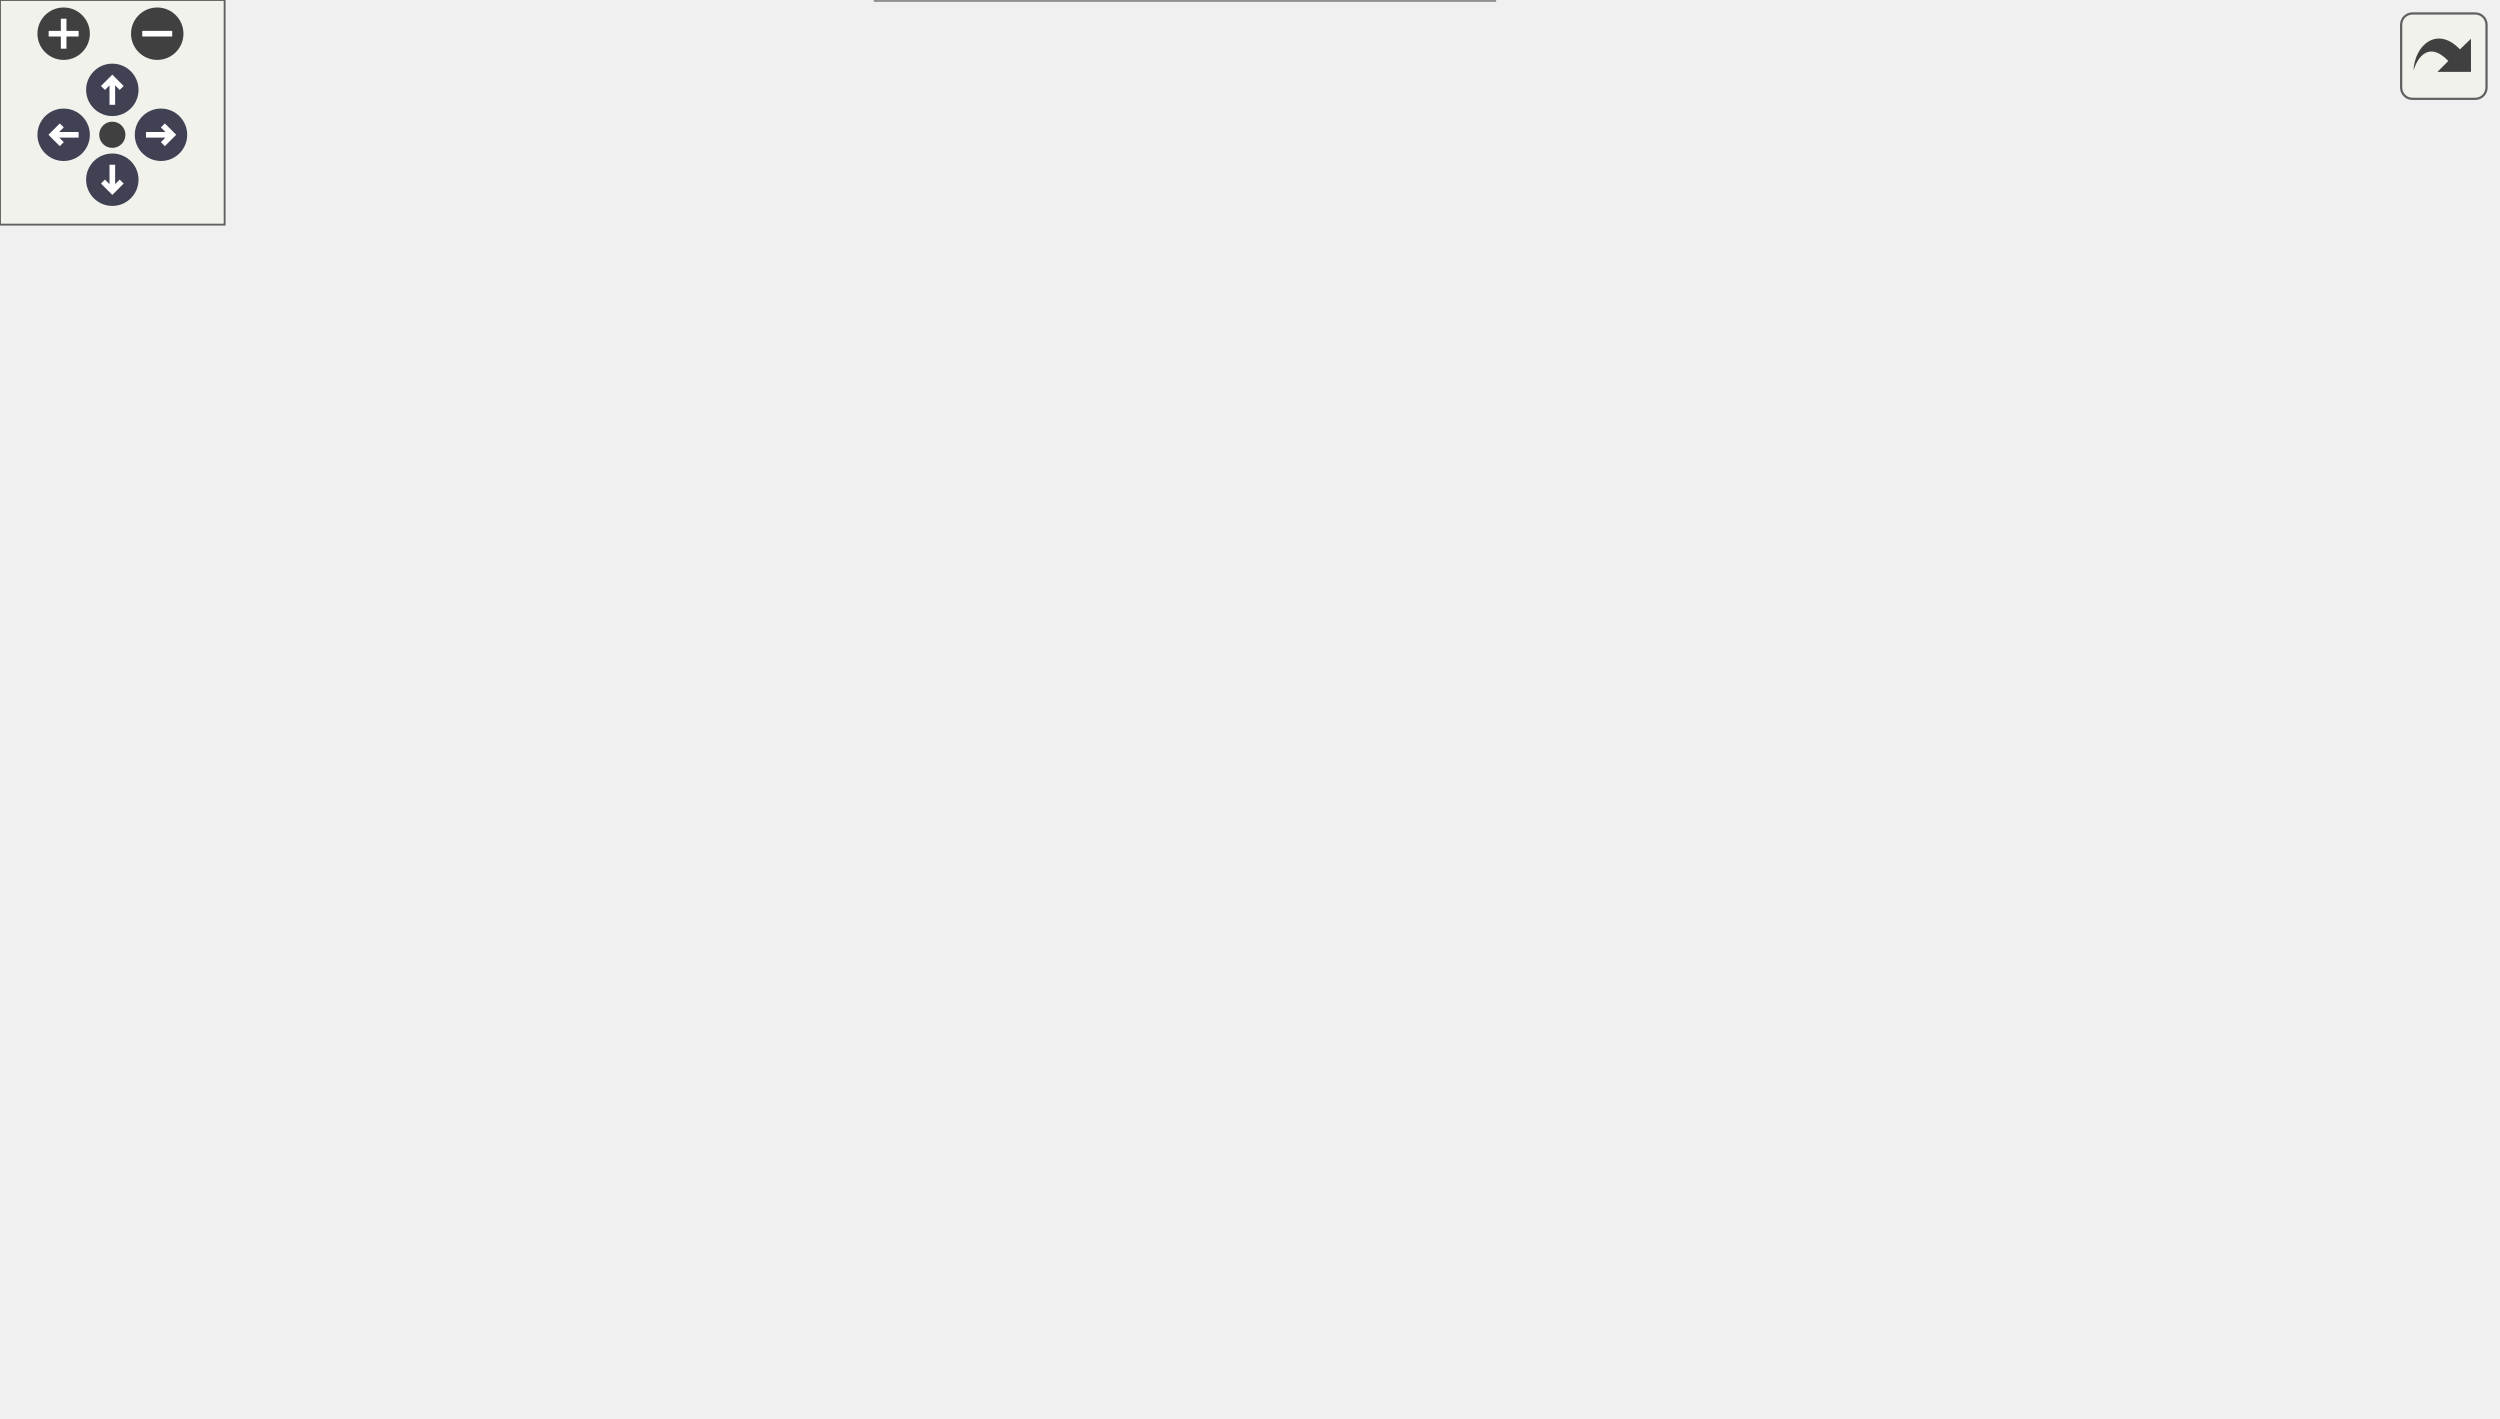
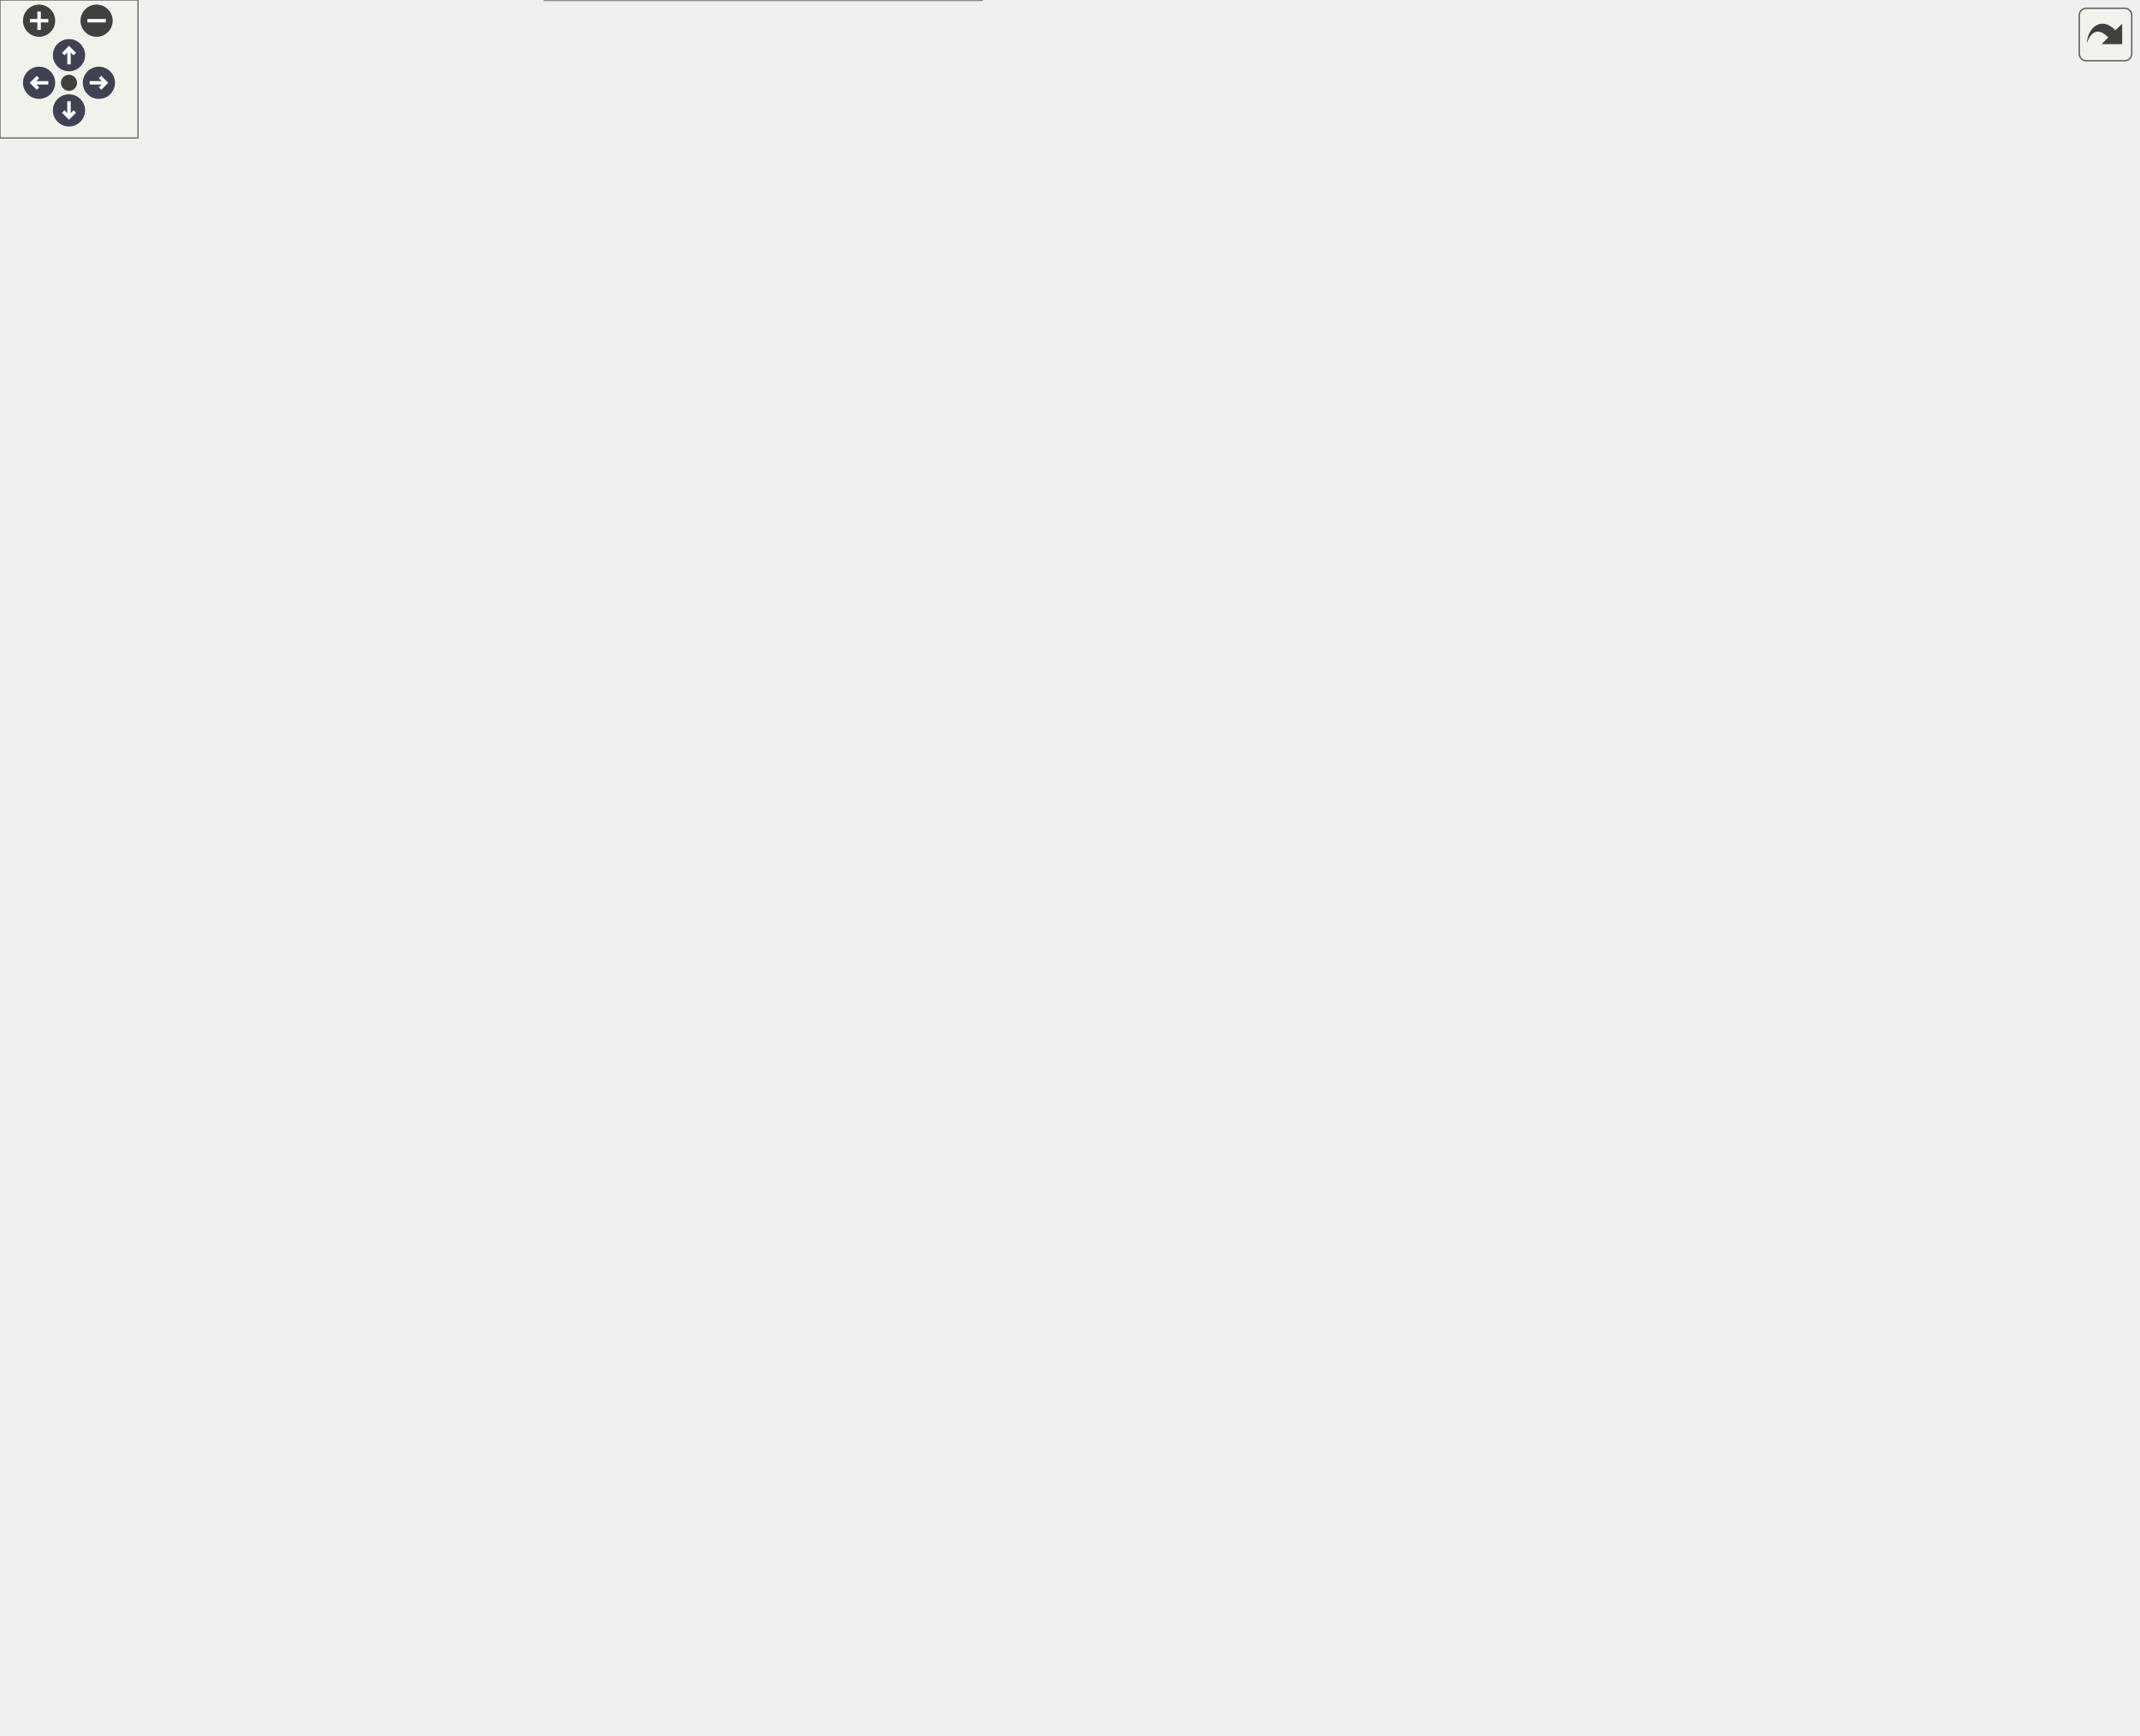
<svg xmlns="http://www.w3.org/2000/svg" xmlns:xlink="http://www.w3.org/1999/xlink" id="main" version="1.1" xml:space="preserve">
  <style type="text/css">
.node, .edge {opacity: 0.7;}
.node.selected, .edge.selected {opacity: 1;}
.edge:hover path { stroke: red; }
.edge:hover polygon { stroke: red; fill: red; }
</style>
  <defs>
    <circle id="rim" cx="0" cy="0" r="7" />
    <circle id="rim2" cx="0" cy="0" r="3.5" />
    <g id="zoomPlus">
      <use xlink:href="#rim" fill="#404040">
        <set attributeName="fill" to="#808080" begin="zoomplus.mouseover" end="zoomplus.mouseout" />
      </use>
      <path d="M-4,0h8M0,-4v8" fill="none" stroke="white" stroke-width="1.5" pointer-events="none" />
    </g>
    <g id="zoomMin">
      <use xlink:href="#rim" fill="#404040">
        <set attributeName="fill" to="#808080" begin="zoomminus.mouseover" end="zoomminus.mouseout" />
      </use>
      <path d="M-4,0h8" fill="none" stroke="white" stroke-width="1.5" pointer-events="none" />
    </g>
    <g id="arrowUp" transform="translate(30 24)">
      <use xlink:href="#rim" />
      <path pointer-events="none" fill="none" stroke="white" stroke-width="1.5" d="M0,-3.0v7 M-2.5,-0.5L0,-3.0L2.5,-0.5" />
    </g>
    <g id="arrowRight" transform="rotate(90) translate(36 -43)">
      <use xlink:href="#rim" />
      <path pointer-events="none" fill="none" stroke="white" stroke-width="1.5" d="M0,-3.0v7 M-2.5,-0.5L0,-3.0L2.5,-0.5" />
    </g>
    <g id="arrowDown" transform="rotate(180) translate(-30 -48)">
      <use xlink:href="#rim" />
      <path pointer-events="none" fill="none" stroke="white" stroke-width="1.5" d="M0,-3.0v7 M-2.5,-0.5L0,-3.0L2.5,-0.5" />
    </g>
    <g id="arrowLeft" transform="rotate(270) translate(-36 17)">
      <use xlink:href="#rim" />
      <path pointer-events="none" fill="none" stroke="white" stroke-width="1.5" d="M0,-3.0v7 M-2.5,-0.5L0,-3.0L2.5,-0.5" />
    </g>
    <g id="resetDef">
      <use xlink:href="#rim2" fill="#404040">
        <set attributeName="fill" to="#808080" begin="reset.mouseover" end="reset.mouseout" />
      </use>
    </g>
  </defs>
  <svg id="graph" class="graph">
    <g id="viewport">
      <g id="Node000001" class="node">
        <g id="a_Node000001">
          <a xlink:title=" ">
-             <polygon fill="#999999" stroke="#666666" points="182.5,-166 0,-166 0,-122 182.5,-122 182.5,-166" />
-             <text text-anchor="start" x="8" y="-152.5" font-family="Helvetica,sans-Serif" font-size="10.00">fr.softsf.sudokufx.viewmodel.</text>
-             <text text-anchor="start" x="8" y="-140.5" font-family="Helvetica,sans-Serif" font-size="10.00">MenuOptionsViewModel.MenuOptions</text>
-             <text text-anchor="middle" x="91.25" y="-128.5" font-family="Helvetica,sans-Serif" font-size="10.00">ViewModel</text>
+             <polygon fill="#999999" stroke="#666666" points="182.5,-390 0,-390 0,-346 182.5,-346 182.5,-390" />
+             <text text-anchor="start" x="8" y="-376.5" font-family="Helvetica,sans-Serif" font-size="10.00">fr.softsf.sudokufx.viewmodel.</text>
+             <text text-anchor="start" x="8" y="-364.5" font-family="Helvetica,sans-Serif" font-size="10.00">MenuOptionsViewModel.MenuOptions</text>
+             <text text-anchor="middle" x="91.25" y="-352.5" font-family="Helvetica,sans-Serif" font-size="10.00">ViewModel</text>
          </a>
        </g>
      </g>
      <g id="Node000002" class="node">
        <g id="a_Node000002">
          <a xlink:href="classfr_1_1softsf_1_1sudokufx_1_1viewmodel_1_1_menu_options_view_model.html#ab375565a060bffec779b340dc14f7c43" target="_top" xlink:title="Creates a localized binding combining a formatted message and a suffix.">
-             <polygon fill="white" stroke="#666666" points="414.5,-318 218.5,-318 218.5,-274 414.5,-274 414.5,-318" />
-             <text text-anchor="start" x="226.5" y="-304.5" font-family="Helvetica,sans-Serif" font-size="10.00">fr.softsf.sudokufx.viewmodel.</text>
-             <text text-anchor="start" x="226.5" y="-292.5" font-family="Helvetica,sans-Serif" font-size="10.00">MenuOptionsViewModel.createFormatted</text>
-             <text text-anchor="middle" x="316.5" y="-280.5" font-family="Helvetica,sans-Serif" font-size="10.00">AndConcatenatedBinding</text>
+             <polygon fill="white" stroke="#666666" points="677.25,-468 481.25,-468 481.25,-424 677.25,-424 677.25,-468" />
+             <text text-anchor="start" x="489.25" y="-454.5" font-family="Helvetica,sans-Serif" font-size="10.00">fr.softsf.sudokufx.viewmodel.</text>
+             <text text-anchor="start" x="489.25" y="-442.5" font-family="Helvetica,sans-Serif" font-size="10.00">MenuOptionsViewModel.createFormatted</text>
+             <text text-anchor="middle" x="579.25" y="-430.5" font-family="Helvetica,sans-Serif" font-size="10.00">AndConcatenatedBinding</text>
          </a>
        </g>
      </g>
      <g id="edge1_Node000001_Node000002" class="edge">
        <g id="a_edge1_Node000001_Node000002">
          <a xlink:title=" ">
-             <path fill="none" stroke="#63b8ff" d="M110.01,-166.38C132.54,-193.38 173.89,-238.45 218.5,-265 220.55,-266.22 222.65,-267.39 224.79,-268.53" />
-             <polygon fill="#63b8ff" stroke="#63b8ff" points="223.2,-271.65 233.72,-272.88 226.26,-265.35 223.2,-271.65" />
+             <path fill="none" stroke="#63b8ff" d="M130.06,-390.37C154.43,-403.58 187.28,-419.2 218.5,-427 301.01,-447.63 397.36,-451.7 469.57,-450.99" />
+             <polygon fill="#63b8ff" stroke="#63b8ff" points="469.48,-454.49 479.44,-450.85 469.39,-447.49 469.48,-454.49" />
          </a>
        </g>
      </g>
      <g id="Node000004" class="node">
        <g id="a_Node000004">
          <a xlink:href="classfr_1_1softsf_1_1sudokufx_1_1viewmodel_1_1_menu_options_view_model.html#a218b89fb8384b0edf79c7c1d70f9b292" target="_top" xlink:title="Creates a formatted localized binding with one dynamic argument.">
-             <polygon fill="white" stroke="#666666" points="414.5,-256 218.5,-256 218.5,-212 414.5,-212 414.5,-256" />
-             <text text-anchor="start" x="226.5" y="-242.5" font-family="Helvetica,sans-Serif" font-size="10.00">fr.softsf.sudokufx.viewmodel.</text>
-             <text text-anchor="start" x="226.5" y="-230.5" font-family="Helvetica,sans-Serif" font-size="10.00">MenuOptionsViewModel.createFormatted</text>
-             <text text-anchor="middle" x="316.5" y="-218.5" font-family="Helvetica,sans-Serif" font-size="10.00">Binding</text>
+             <polygon fill="white" stroke="#666666" points="677.25,-604 481.25,-604 481.25,-560 677.25,-560 677.25,-604" />
+             <text text-anchor="start" x="489.25" y="-590.5" font-family="Helvetica,sans-Serif" font-size="10.00">fr.softsf.sudokufx.viewmodel.</text>
+             <text text-anchor="start" x="489.25" y="-578.5" font-family="Helvetica,sans-Serif" font-size="10.00">MenuOptionsViewModel.createFormatted</text>
+             <text text-anchor="middle" x="579.25" y="-566.5" font-family="Helvetica,sans-Serif" font-size="10.00">Binding</text>
          </a>
        </g>
      </g>
      <g id="edge3_Node000001_Node000004" class="edge">
        <g id="a_edge3_Node000001_Node000004">
          <a xlink:title=" ">
-             <path fill="none" stroke="#63b8ff" d="M136.63,-166.44C160.56,-178.1 190.79,-192.15 218.5,-203 222.6,-204.6 226.81,-206.19 231.09,-207.74" />
-             <polygon fill="#63b8ff" stroke="#63b8ff" points="229.77,-210.99 240.37,-211.03 232.11,-204.39 229.77,-210.99" />
+             <path fill="none" stroke="#63b8ff" d="M95.79,-390.31C105.19,-441.02 135.93,-564.48 218.5,-615 310.6,-671.36 441.51,-636.99 517.39,-608.44" />
+             <polygon fill="#63b8ff" stroke="#63b8ff" points="518.24,-611.86 526.31,-605 515.72,-605.33 518.24,-611.86" />
          </a>
        </g>
      </g>
      <g id="Node000005" class="node">
        <g id="a_Node000005">
          <a xlink:href="classfr_1_1softsf_1_1sudokufx_1_1viewmodel_1_1_menu_options_view_model.html#acc42c19bd4c6eafc97a5826eb787c906" target="_top" xlink:title="Creates a StringBinding that returns the localized string for the given key, updating automatically w...">
-             <polygon fill="white" stroke="#666666" points="405.12,-194 227.88,-194 227.88,-150 405.12,-150 405.12,-194" />
-             <text text-anchor="start" x="235.88" y="-180.5" font-family="Helvetica,sans-Serif" font-size="10.00">fr.softsf.sudokufx.viewmodel.</text>
-             <text text-anchor="start" x="235.88" y="-168.5" font-family="Helvetica,sans-Serif" font-size="10.00">MenuOptionsViewModel.createString</text>
-             <text text-anchor="middle" x="316.5" y="-156.5" font-family="Helvetica,sans-Serif" font-size="10.00">Binding</text>
+             <polygon fill="white" stroke="#666666" points="420.5,-194 243.25,-194 243.25,-150 420.5,-150 420.5,-194" />
+             <text text-anchor="start" x="251.25" y="-180.5" font-family="Helvetica,sans-Serif" font-size="10.00">fr.softsf.sudokufx.viewmodel.</text>
+             <text text-anchor="start" x="251.25" y="-168.5" font-family="Helvetica,sans-Serif" font-size="10.00">MenuOptionsViewModel.createString</text>
+             <text text-anchor="middle" x="331.88" y="-156.5" font-family="Helvetica,sans-Serif" font-size="10.00">Binding</text>
          </a>
        </g>
      </g>
      <g id="edge5_Node000001_Node000005" class="edge">
        <g id="a_edge5_Node000001_Node000005">
          <a xlink:title=" ">
-             <path fill="none" stroke="#63b8ff" d="M182.73,-155.35C193.79,-156.74 205.14,-158.16 216.32,-159.56" />
-             <polygon fill="#63b8ff" stroke="#63b8ff" points="215.56,-162.99 225.92,-160.76 216.43,-156.05 215.56,-162.99" />
+             <path fill="none" stroke="#63b8ff" d="M103.23,-345.58C121.88,-309.87 163.18,-240.31 218.5,-203 222.93,-200.01 227.65,-197.31 232.54,-194.86" />
+             <polygon fill="#63b8ff" stroke="#63b8ff" points="233.76,-198.15 241.42,-190.83 230.86,-191.78 233.76,-198.15" />
          </a>
        </g>
      </g>
      <g id="Node000006" class="node">
        <g id="a_Node000006">
-           <a xlink:href="classfr_1_1softsf_1_1sudokufx_1_1viewmodel_1_1_menu_options_view_model.html#a89500f671995a3ab11b253bf65cafdfb" target="_top" xlink:title="Returns the localized text corresponding to the grid opacity state.">
-             <polygon fill="white" stroke="#666666" points="413,-132 220,-132 220,-100 413,-100 413,-132" />
-             <text text-anchor="start" x="228" y="-118.5" font-family="Helvetica,sans-Serif" font-size="10.00">fr.softsf.sudokufx.viewmodel.</text>
-             <text text-anchor="middle" x="316.5" y="-106.5" font-family="Helvetica,sans-Serif" font-size="10.00">MenuOptionsViewModel.gridOpacityText</text>
+           <a xlink:href="classfr_1_1softsf_1_1sudokufx_1_1viewmodel_1_1_menu_options_view_model.html#a8920334361b12271411cb8f6b2e32a8a" target="_top" xlink:title="Creates the accessibility label for the mute button, based on the current mute state.">
+             <polygon fill="white" stroke="#666666" points="444.88,-556 218.88,-556 218.88,-524 444.88,-524 444.88,-556" />
+             <text text-anchor="start" x="226.88" y="-542.5" font-family="Helvetica,sans-Serif" font-size="10.00">fr.softsf.sudokufx.viewmodel.</text>
+             <text text-anchor="middle" x="331.88" y="-530.5" font-family="Helvetica,sans-Serif" font-size="10.00">MenuOptionsViewModel.initMuteAccessibleText</text>
          </a>
        </g>
      </g>
      <g id="edge6_Node000001_Node000006" class="edge">
        <g id="a_edge6_Node000001_Node000006">
          <a xlink:title=" ">
-             <path fill="none" stroke="#63b8ff" d="M182.73,-132.65C191.22,-131.59 199.88,-130.5 208.5,-129.42" />
-             <polygon fill="#63b8ff" stroke="#63b8ff" points="208.8,-132.91 218.29,-128.19 207.93,-125.96 208.8,-132.91" />
+             <path fill="none" stroke="#63b8ff" d="M104.96,-390.4C124.79,-423.17 166.28,-483.69 218.5,-515 220.69,-516.32 222.95,-517.56 225.25,-518.74" />
+             <polygon fill="#63b8ff" stroke="#63b8ff" points="223.72,-521.89 234.27,-522.88 226.64,-515.53 223.72,-521.89" />
+           </a>
+         </g>
+       </g>
+       <g id="Node000008" class="node">
+         <g id="a_Node000008">
+           <a xlink:href="classfr_1_1softsf_1_1sudokufx_1_1viewmodel_1_1_menu_options_view_model.html#affb61921e2b3545de6b96d4fbb216fff" target="_top" xlink:title="Creates the icon name for the mute button, depending on whether mute is active or not.">
+             <polygon fill="white" stroke="#666666" points="420.88,-132 242.88,-132 242.88,-100 420.88,-100 420.88,-132" />
+             <text text-anchor="start" x="250.88" y="-118.5" font-family="Helvetica,sans-Serif" font-size="10.00">fr.softsf.sudokufx.viewmodel.</text>
+             <text text-anchor="middle" x="331.88" y="-106.5" font-family="Helvetica,sans-Serif" font-size="10.00">MenuOptionsViewModel.initMuteIcon</text>
+           </a>
+         </g>
+       </g>
+       <g id="edge9_Node000001_Node000008" class="edge">
+         <g id="a_edge9_Node000001_Node000008">
+           <a xlink:title=" ">
+             <path fill="none" stroke="#63b8ff" d="M98.03,-345.5C111.1,-299.38 147.48,-193.99 218.5,-141 222.78,-137.81 227.39,-135.01 232.22,-132.55" />
+             <polygon fill="#63b8ff" stroke="#63b8ff" points="233.31,-135.9 241.01,-128.61 230.45,-129.51 233.31,-135.9" />
+           </a>
+         </g>
+       </g>
+       <g id="Node000009" class="node">
+         <g id="a_Node000009">
+           <a xlink:href="classfr_1_1softsf_1_1sudokufx_1_1viewmodel_1_1_menu_options_view_model.html#af241419d9819c8b2012c3a0d3638ac2f" target="_top" xlink:title="Creates the visible label for the mute button, reflecting the current mute state.">
+             <polygon fill="white" stroke="#666666" points="420.88,-82 242.88,-82 242.88,-50 420.88,-50 420.88,-82" />
+             <text text-anchor="start" x="250.88" y="-68.5" font-family="Helvetica,sans-Serif" font-size="10.00">fr.softsf.sudokufx.viewmodel.</text>
+             <text text-anchor="middle" x="331.88" y="-56.5" font-family="Helvetica,sans-Serif" font-size="10.00">MenuOptionsViewModel.initMuteText</text>
+           </a>
+         </g>
+       </g>
+       <g id="edge10_Node000001_Node000009" class="edge">
+         <g id="a_edge10_Node000001_Node000009">
+           <a xlink:title=" ">
+             <path fill="none" stroke="#63b8ff" d="M95.59,-345.59C104.75,-292.48 135.35,-158.38 218.5,-91 222.74,-87.56 227.36,-84.58 232.22,-81.98" />
+             <polygon fill="#63b8ff" stroke="#63b8ff" points="233.55,-85.22 241.13,-77.82 230.59,-78.88 233.55,-85.22" />
+           </a>
+         </g>
+       </g>
+       <g id="Node000011" class="node">
+         <g id="a_Node000011">
+           <a xlink:href="classfr_1_1softsf_1_1sudokufx_1_1viewmodel_1_1_menu_options_view_model.html#ab5fddee7152e0b956c92a65fe426051c" target="_top" xlink:title="Creates the tooltip for the mute button, combining dynamic mute info and submenu role.">
+             <polygon fill="white" stroke="#666666" points="425.75,-506 238,-506 238,-474 425.75,-474 425.75,-506" />
+             <text text-anchor="start" x="246" y="-492.5" font-family="Helvetica,sans-Serif" font-size="10.00">fr.softsf.sudokufx.viewmodel.</text>
+             <text text-anchor="middle" x="331.88" y="-480.5" font-family="Helvetica,sans-Serif" font-size="10.00">MenuOptionsViewModel.initMuteTooltip</text>
+           </a>
+         </g>
+       </g>
+       <g id="edge12_Node000001_Node000011" class="edge">
+         <g id="a_edge12_Node000001_Node000011">
+           <a xlink:title=" ">
+             <path fill="none" stroke="#63b8ff" d="M117.05,-390.41C141.29,-411.21 180.07,-441.66 218.5,-460 226.32,-463.73 234.67,-467.05 243.16,-470" />
+             <polygon fill="#63b8ff" stroke="#63b8ff" points="241.92,-473.28 252.51,-473.06 244.1,-466.63 241.92,-473.28" />
+           </a>
+         </g>
+       </g>
+       <g id="Node000012" class="node">
+         <g id="a_Node000012">
+           <a xlink:href="classfr_1_1softsf_1_1sudokufx_1_1viewmodel_1_1_menu_options_view_model.html#ac0e36364f613ccaed2292028fcdbbd60" target="_top" xlink:title="Creates the accessibility label for the opacity button, based on the inverse of the current grid opac...">
+             <polygon fill="white" stroke="#666666" points="417.5,-418 246.25,-418 246.25,-374 417.5,-374 417.5,-418" />
+             <text text-anchor="start" x="254.25" y="-404.5" font-family="Helvetica,sans-Serif" font-size="10.00">fr.softsf.sudokufx.viewmodel.</text>
+             <text text-anchor="start" x="254.25" y="-392.5" font-family="Helvetica,sans-Serif" font-size="10.00">MenuOptionsViewModel.initOpacity</text>
+             <text text-anchor="middle" x="331.88" y="-380.5" font-family="Helvetica,sans-Serif" font-size="10.00">AccessibleText</text>
+           </a>
+         </g>
+       </g>
+       <g id="edge15_Node000001_Node000012" class="edge">
+         <g id="a_edge15_Node000001_Node000012">
+           <a xlink:title=" ">
+             <path fill="none" stroke="#63b8ff" d="M182.8,-378.63C199.78,-380.62 217.59,-382.71 234.73,-384.72" />
+             <polygon fill="#63b8ff" stroke="#63b8ff" points="234.05,-388.16 244.39,-385.85 234.86,-381.21 234.05,-388.16" />
+           </a>
+         </g>
+       </g>
+       <g id="Node000014" class="node">
+         <g id="a_Node000014">
+           <a xlink:href="classfr_1_1softsf_1_1sudokufx_1_1viewmodel_1_1_menu_options_view_model.html#a03b4d5761d94e8005122e095d1e586c5" target="_top" xlink:title="Creates the icon name for the opacity button, depending on whether opacity is enabled or not.">
+             <polygon fill="white" stroke="#666666" points="426.88,-32 236.88,-32 236.88,0 426.88,0 426.88,-32" />
+             <text text-anchor="start" x="244.88" y="-18.5" font-family="Helvetica,sans-Serif" font-size="10.00">fr.softsf.sudokufx.viewmodel.</text>
+             <text text-anchor="middle" x="331.88" y="-6.5" font-family="Helvetica,sans-Serif" font-size="10.00">MenuOptionsViewModel.initOpacityIcon</text>
+           </a>
+         </g>
+       </g>
+       <g id="edge18_Node000001_Node000014" class="edge">
+         <g id="a_edge18_Node000001_Node000014">
+           <a xlink:title=" ">
+             <path fill="none" stroke="#63b8ff" d="M93.86,-345.68C99.4,-286.26 123.02,-123.17 218.5,-41 221.14,-38.73 223.94,-36.65 226.88,-34.75" />
+             <polygon fill="#63b8ff" stroke="#63b8ff" points="228.31,-37.95 235.31,-30 224.87,-31.85 228.31,-37.95" />
+           </a>
+         </g>
+       </g>
+       <g id="Node000015" class="node">
+         <g id="a_Node000015">
+           <a xlink:href="classfr_1_1softsf_1_1sudokufx_1_1viewmodel_1_1_menu_options_view_model.html#aa1571dd95cf44f265efbd2bd5e07a95f" target="_top" xlink:title="Creates the visible label for the opacity button, reflecting the current grid opacity value.">
+             <polygon fill="white" stroke="#666666" points="426.88,-244 236.88,-244 236.88,-212 426.88,-212 426.88,-244" />
+             <text text-anchor="start" x="244.88" y="-230.5" font-family="Helvetica,sans-Serif" font-size="10.00">fr.softsf.sudokufx.viewmodel.</text>
+             <text text-anchor="middle" x="331.88" y="-218.5" font-family="Helvetica,sans-Serif" font-size="10.00">MenuOptionsViewModel.initOpacityText</text>
+           </a>
+         </g>
+       </g>
+       <g id="edge19_Node000001_Node000015" class="edge">
+         <g id="a_edge19_Node000001_Node000015">
+           <a xlink:title=" ">
+             <path fill="none" stroke="#63b8ff" d="M110.28,-345.65C132.77,-319.32 173.77,-276.22 218.5,-253 221.55,-251.42 224.7,-249.93 227.92,-248.54" />
+             <polygon fill="#63b8ff" stroke="#63b8ff" points="228.97,-251.89 236.99,-244.97 226.4,-245.38 228.97,-251.89" />
+           </a>
+         </g>
+       </g>
+       <g id="Node000016" class="node">
+         <g id="a_Node000016">
+           <a xlink:href="classfr_1_1softsf_1_1sudokufx_1_1viewmodel_1_1_menu_options_view_model.html#aeb626611d7bd2c093f2043b67f4476b4" target="_top" xlink:title="Creates the tooltip for the opacity button, combining dynamic label and submenu role.">
+             <polygon fill="white" stroke="#666666" points="417.5,-306 246.25,-306 246.25,-262 417.5,-262 417.5,-306" />
+             <text text-anchor="start" x="254.25" y="-292.5" font-family="Helvetica,sans-Serif" font-size="10.00">fr.softsf.sudokufx.viewmodel.</text>
+             <text text-anchor="start" x="254.25" y="-280.5" font-family="Helvetica,sans-Serif" font-size="10.00">MenuOptionsViewModel.initOpacity</text>
+             <text text-anchor="middle" x="331.88" y="-268.5" font-family="Helvetica,sans-Serif" font-size="10.00">Tooltip</text>
+           </a>
+         </g>
+       </g>
+       <g id="edge21_Node000001_Node000016" class="edge">
+         <g id="a_edge21_Node000001_Node000016">
+           <a xlink:title=" ">
+             <path fill="none" stroke="#63b8ff" d="M141.45,-345.62C164.57,-335.55 192.67,-323.94 218.5,-315 223.86,-313.14 229.39,-311.32 235,-309.55" />
+             <polygon fill="#63b8ff" stroke="#63b8ff" points="235.87,-312.95 244.39,-306.65 233.81,-306.26 235.87,-312.95" />
+           </a>
+         </g>
+       </g>
+       <g id="Node000017" class="node">
+         <g id="a_Node000017">
+           <a xlink:href="classfr_1_1softsf_1_1sudokufx_1_1viewmodel_1_1_menu_options_view_model.html#a6d84c23dacad6dd546e8574da7d69b46" target="_top" xlink:title="Creates the accessibility label for the song button, depending on whether the song field is empty.">
+             <polygon fill="white" stroke="#666666" points="445.25,-606 218.5,-606 218.5,-574 445.25,-574 445.25,-606" />
+             <text text-anchor="start" x="226.5" y="-592.5" font-family="Helvetica,sans-Serif" font-size="10.00">fr.softsf.sudokufx.viewmodel.</text>
+             <text text-anchor="middle" x="331.88" y="-580.5" font-family="Helvetica,sans-Serif" font-size="10.00">MenuOptionsViewModel.initSongAccessibleText</text>
+           </a>
+         </g>
+       </g>
+       <g id="edge24_Node000001_Node000017" class="edge">
+         <g id="a_edge24_Node000001_Node000017">
+           <a xlink:title=" ">
+             <path fill="none" stroke="#63b8ff" d="M99.99,-390.41C115.52,-431.85 154.57,-520.33 218.5,-565 220.11,-566.12 221.75,-567.19 223.43,-568.22" />
+             <polygon fill="#63b8ff" stroke="#63b8ff" points="221.63,-571.22 232.1,-572.87 224.95,-565.06 221.63,-571.22" />
+           </a>
+         </g>
+       </g>
+       <g id="Node000018" class="node">
+         <g id="a_Node000018">
+           <a xlink:href="classfr_1_1softsf_1_1sudokufx_1_1viewmodel_1_1_menu_options_view_model.html#a7c45bfa11fa017fafba683a9c63c60b2" target="_top" xlink:title="Creates the visible label for the song button, adapting to whether a song is present or not.">
+             <polygon fill="white" stroke="#666666" points="421.25,-694 242.5,-694 242.5,-662 421.25,-662 421.25,-694" />
+             <text text-anchor="start" x="250.5" y="-680.5" font-family="Helvetica,sans-Serif" font-size="10.00">fr.softsf.sudokufx.viewmodel.</text>
+             <text text-anchor="middle" x="331.88" y="-668.5" font-family="Helvetica,sans-Serif" font-size="10.00">MenuOptionsViewModel.initSongText</text>
+           </a>
+         </g>
+       </g>
+       <g id="edge26_Node000001_Node000018" class="edge">
+         <g id="a_edge26_Node000001_Node000018">
+           <a xlink:title=" ">
+             <path fill="none" stroke="#63b8ff" d="M95.7,-390.42C105.1,-443.59 136.19,-578.1 218.5,-648 222.66,-651.53 227.19,-654.65 231.97,-657.41" />
+             <polygon fill="#63b8ff" stroke="#63b8ff" points="230.25,-660.46 240.74,-661.88 233.43,-654.22 230.25,-660.46" />
+           </a>
+         </g>
+       </g>
+       <g id="Node000019" class="node">
+         <g id="a_Node000019">
+           <a xlink:href="classfr_1_1softsf_1_1sudokufx_1_1viewmodel_1_1_menu_options_view_model.html#a7ef223f7e057ce1c5d33dd4aebe3f337" target="_top" xlink:title="Creates the tooltip for the song button, combining dynamic song info and submenu role.">
+             <polygon fill="white" stroke="#666666" points="426.12,-356 237.62,-356 237.62,-324 426.12,-324 426.12,-356" />
+             <text text-anchor="start" x="245.62" y="-342.5" font-family="Helvetica,sans-Serif" font-size="10.00">fr.softsf.sudokufx.viewmodel.</text>
+             <text text-anchor="middle" x="331.88" y="-330.5" font-family="Helvetica,sans-Serif" font-size="10.00">MenuOptionsViewModel.initSongTooltip</text>
+           </a>
+         </g>
+       </g>
+       <g id="edge28_Node000001_Node000019" class="edge">
+         <g id="a_edge28_Node000001_Node000019">
+           <a xlink:title=" ">
+             <path fill="none" stroke="#63b8ff" d="M182.8,-357.37C196.85,-355.73 211.46,-354.01 225.79,-352.33" />
+             <polygon fill="#63b8ff" stroke="#63b8ff" points="226.18,-355.81 235.71,-351.17 225.37,-348.86 226.18,-355.81" />
+           </a>
+         </g>
+       </g>
+       <g id="Node000003" class="node">
+         <g id="a_Node000003">
+           <a xlink:href="classfr_1_1softsf_1_1sudokufx_1_1viewmodel_1_1_menu_options_view_model.html#a359e959bd335e531fe59f4eb942c0813" target="_top" xlink:title="Utility: always observe the locale in addition to custom dependencies.">
+             <polygon fill="white" stroke="#666666" points="929.5,-530 713.25,-530 713.25,-498 929.5,-498 929.5,-530" />
+             <text text-anchor="start" x="721.25" y="-516.5" font-family="Helvetica,sans-Serif" font-size="10.00">fr.softsf.sudokufx.viewmodel.</text>
+             <text text-anchor="middle" x="821.38" y="-504.5" font-family="Helvetica,sans-Serif" font-size="10.00">MenuOptionsViewModel.concatDependencies</text>
+           </a>
+         </g>
+       </g>
+       <g id="edge2_Node000002_Node000003" class="edge">
+         <g id="a_edge2_Node000002_Node000003">
+           <a xlink:title=" ">
+             <path fill="none" stroke="#63b8ff" d="M659.54,-468.45C689.34,-476.89 722.94,-486.41 751.7,-494.55" />
+             <polygon fill="#63b8ff" stroke="#63b8ff" points="750.43,-497.83 761,-497.19 752.34,-491.09 750.43,-497.83" />
+           </a>
+         </g>
+       </g>
+       <g id="edge4_Node000004_Node000003" class="edge">
+         <g id="a_edge4_Node000004_Node000003">
+           <a xlink:title=" ">
+             <path fill="none" stroke="#63b8ff" d="M659.54,-559.55C689.34,-551.11 722.94,-541.59 751.7,-533.45" />
+             <polygon fill="#63b8ff" stroke="#63b8ff" points="752.34,-536.91 761,-530.81 750.43,-530.17 752.34,-536.91" />
+           </a>
+         </g>
+       </g>
+       <g id="edge7_Node000006_Node000004" class="edge">
+         <g id="a_edge7_Node000006_Node000004">
+           <a xlink:title=" ">
+             <path fill="none" stroke="#63b8ff" d="M429.15,-556.48C442.47,-558.76 456.23,-561.11 469.75,-563.43" />
+             <polygon fill="#63b8ff" stroke="#63b8ff" points="469.11,-566.87 479.55,-565.11 470.29,-559.97 469.11,-566.87" />
          </a>
        </g>
      </g>
      <g id="Node000007" class="node">
        <g id="a_Node000007">
          <a xlink:href="classfr_1_1softsf_1_1sudokufx_1_1viewmodel_1_1_menu_options_view_model.html#ab492d58498724756aa0082dafe071aa4" target="_top" xlink:title="Returns the localized information about the current mute state.">
-             <polygon fill="white" stroke="#666666" points="398,-82 235,-82 235,-50 398,-50 398,-82" />
-             <text text-anchor="start" x="243" y="-68.5" font-family="Helvetica,sans-Serif" font-size="10.00">fr.softsf.sudokufx.viewmodel.</text>
-             <text text-anchor="middle" x="316.5" y="-56.5" font-family="Helvetica,sans-Serif" font-size="10.00">MenuOptionsViewModel.muteInfo</text>
-           </a>
-         </g>
-       </g>
-       <g id="edge7_Node000001_Node000007" class="edge">
-         <g id="a_edge7_Node000001_Node000007">
-           <a xlink:title=" ">
-             <path fill="none" stroke="#63b8ff" d="M141.08,-121.55C164.24,-111.41 192.48,-99.76 218.5,-91 224.11,-89.11 229.95,-87.28 235.85,-85.53" />
-             <polygon fill="#63b8ff" stroke="#63b8ff" points="236.41,-89.01 245.06,-82.88 234.48,-82.28 236.41,-89.01" />
-           </a>
-         </g>
-       </g>
-       <g id="Node000008" class="node">
-         <g id="a_Node000008">
+             <polygon fill="white" stroke="#666666" points="660.75,-534 497.75,-534 497.75,-502 660.75,-502 660.75,-534" />
+             <text text-anchor="start" x="505.75" y="-520.5" font-family="Helvetica,sans-Serif" font-size="10.00">fr.softsf.sudokufx.viewmodel.</text>
+             <text text-anchor="middle" x="579.25" y="-508.5" font-family="Helvetica,sans-Serif" font-size="10.00">MenuOptionsViewModel.muteInfo</text>
+           </a>
+         </g>
+       </g>
+       <g id="edge8_Node000006_Node000007" class="edge">
+         <g id="a_edge8_Node000006_Node000007">
+           <a xlink:title=" ">
+             <path fill="none" stroke="#63b8ff" d="M445.15,-529.93C458.95,-528.7 472.93,-527.44 486.38,-526.24" />
+             <polygon fill="#63b8ff" stroke="#63b8ff" points="486.39,-529.75 496.03,-525.37 485.76,-522.78 486.39,-529.75" />
+           </a>
+         </g>
+       </g>
+       <g id="Node000010" class="node">
+         <g id="a_Node000010">
          <a xlink:href="classfr_1_1softsf_1_1sudokufx_1_1viewmodel_1_1_menu_options_view_model.html#a6e733cf8be577984de3b8b21b9a3c696" target="_top" xlink:title="Returns the localized text corresponding to the mute state.">
-             <polygon fill="white" stroke="#666666" points="399.12,-32 233.88,-32 233.88,0 399.12,0 399.12,-32" />
-             <text text-anchor="start" x="241.88" y="-18.5" font-family="Helvetica,sans-Serif" font-size="10.00">fr.softsf.sudokufx.viewmodel.</text>
-             <text text-anchor="middle" x="316.5" y="-6.5" font-family="Helvetica,sans-Serif" font-size="10.00">MenuOptionsViewModel.muteText</text>
-           </a>
-         </g>
-       </g>
-       <g id="edge8_Node000001_Node000008" class="edge">
-         <g id="a_edge8_Node000001_Node000008">
-           <a xlink:title=" ">
-             <path fill="none" stroke="#63b8ff" d="M113.41,-121.77C136.93,-98.32 177.1,-61.94 218.5,-41 221.58,-39.44 224.77,-37.97 228.03,-36.59" />
-             <polygon fill="#63b8ff" stroke="#63b8ff" points="229.17,-39.91 237.22,-33.02 226.63,-33.38 229.17,-39.91" />
-           </a>
-         </g>
-       </g>
-       <g id="Node000003" class="node">
-         <g id="a_Node000003">
-           <a xlink:href="classfr_1_1softsf_1_1sudokufx_1_1viewmodel_1_1_menu_options_view_model.html#a359e959bd335e531fe59f4eb942c0813" target="_top" xlink:title="Utility: always observe the locale in addition to custom dependencies.">
-             <polygon fill="white" stroke="#666666" points="666.75,-281 450.5,-281 450.5,-249 666.75,-249 666.75,-281" />
-             <text text-anchor="start" x="458.5" y="-267.5" font-family="Helvetica,sans-Serif" font-size="10.00">fr.softsf.sudokufx.viewmodel.</text>
-             <text text-anchor="middle" x="558.62" y="-255.5" font-family="Helvetica,sans-Serif" font-size="10.00">MenuOptionsViewModel.concatDependencies</text>
-           </a>
-         </g>
-       </g>
-       <g id="edge2_Node000002_Node000003" class="edge">
-         <g id="a_edge2_Node000002_Node000003">
-           <a xlink:title=" ">
-             <path fill="none" stroke="#63b8ff" d="M414.82,-283.44C422.77,-282.41 430.87,-281.36 438.95,-280.32" />
-             <polygon fill="#63b8ff" stroke="#63b8ff" points="439.38,-283.79 448.85,-279.04 438.49,-276.85 439.38,-283.79" />
-           </a>
-         </g>
-       </g>
-       <g id="edge4_Node000004_Node000003" class="edge">
-         <g id="a_edge4_Node000004_Node000003">
-           <a xlink:title=" ">
-             <path fill="none" stroke="#63b8ff" d="M414.82,-246.56C422.77,-247.59 430.87,-248.64 438.95,-249.68" />
-             <polygon fill="#63b8ff" stroke="#63b8ff" points="438.49,-253.15 448.85,-250.96 439.38,-246.21 438.49,-253.15" />
+             <polygon fill="white" stroke="#666666" points="661.88,-82 496.62,-82 496.62,-50 661.88,-50 661.88,-82" />
+             <text text-anchor="start" x="504.62" y="-68.5" font-family="Helvetica,sans-Serif" font-size="10.00">fr.softsf.sudokufx.viewmodel.</text>
+             <text text-anchor="middle" x="579.25" y="-56.5" font-family="Helvetica,sans-Serif" font-size="10.00">MenuOptionsViewModel.muteText</text>
+           </a>
+         </g>
+       </g>
+       <g id="edge11_Node000009_Node000010" class="edge">
+         <g id="a_edge11_Node000009_Node000010">
+           <a xlink:title=" ">
+             <path fill="none" stroke="#63b8ff" d="M421.11,-66C441.87,-66 464.05,-66 485.01,-66" />
+             <polygon fill="#63b8ff" stroke="#63b8ff" points="485,-69.5 495,-66 485,-62.5 485,-69.5" />
+           </a>
+         </g>
+       </g>
+       <g id="edge13_Node000011_Node000002" class="edge">
+         <g id="a_edge13_Node000011_Node000002">
+           <a xlink:title=" ">
+             <path fill="none" stroke="#63b8ff" d="M424.59,-473.55C439.38,-470.9 454.81,-468.13 469.94,-465.42" />
+             <polygon fill="#63b8ff" stroke="#63b8ff" points="470.18,-468.93 479.41,-463.72 468.95,-462.04 470.18,-468.93" />
+           </a>
+         </g>
+       </g>
+       <g id="edge14_Node000011_Node000007" class="edge">
+         <g id="a_edge14_Node000011_Node000007">
+           <a xlink:title=" ">
+             <path fill="none" stroke="#63b8ff" d="M425.99,-500.63C445.8,-502.89 466.71,-505.27 486.47,-507.53" />
+             <polygon fill="#63b8ff" stroke="#63b8ff" points="485.8,-510.97 496.13,-508.63 486.59,-504.02 485.8,-510.97" />
+           </a>
+         </g>
+       </g>
+       <g id="edge16_Node000012_Node000004" class="edge">
+         <g id="a_edge16_Node000012_Node000004">
+           <a xlink:title=" ">
+             <path fill="none" stroke="#63b8ff" d="M382.81,-418.43C404.16,-429.95 428.07,-445.66 445.25,-465 470.61,-493.55 453.58,-516.69 481.25,-543 485.42,-546.96 490.04,-550.54 494.94,-553.77" />
+             <polygon fill="#63b8ff" stroke="#63b8ff" points="492.98,-556.68 503.36,-558.79 496.56,-550.67 492.98,-556.68" />
+           </a>
+         </g>
+       </g>
+       <g id="Node000013" class="node">
+         <g id="a_Node000013">
+           <a xlink:href="classfr_1_1softsf_1_1sudokufx_1_1viewmodel_1_1_menu_options_view_model.html#a89500f671995a3ab11b253bf65cafdfb" target="_top" xlink:title="Returns the localized text corresponding to the grid opacity state.">
+             <polygon fill="white" stroke="#666666" points="675.75,-300 482.75,-300 482.75,-268 675.75,-268 675.75,-300" />
+             <text text-anchor="start" x="490.75" y="-286.5" font-family="Helvetica,sans-Serif" font-size="10.00">fr.softsf.sudokufx.viewmodel.</text>
+             <text text-anchor="middle" x="579.25" y="-274.5" font-family="Helvetica,sans-Serif" font-size="10.00">MenuOptionsViewModel.gridOpacityText</text>
+           </a>
+         </g>
+       </g>
+       <g id="edge17_Node000012_Node000013" class="edge">
+         <g id="a_edge17_Node000012_Node000013">
+           <a xlink:title=" ">
+             <path fill="none" stroke="#63b8ff" d="M417.82,-375.3C427.21,-372.21 436.52,-368.77 445.25,-365 481.78,-349.21 520.27,-324.8 546.39,-306.9" />
+             <polygon fill="#63b8ff" stroke="#63b8ff" points="548.31,-309.83 554.52,-301.25 544.31,-304.08 548.31,-309.83" />
+           </a>
+         </g>
+       </g>
+       <g id="edge20_Node000015_Node000013" class="edge">
+         <g id="a_edge20_Node000015_Node000013">
+           <a xlink:title=" ">
+             <path fill="none" stroke="#63b8ff" d="M407.25,-244.43C419.93,-247.27 432.97,-250.2 445.25,-253 462.03,-256.82 479.99,-260.97 497.11,-264.95" />
+             <polygon fill="#63b8ff" stroke="#63b8ff" points="496.21,-268.34 506.75,-267.19 497.8,-261.52 496.21,-268.34" />
+           </a>
+         </g>
+       </g>
+       <g id="edge22_Node000016_Node000002" class="edge">
+         <g id="a_edge22_Node000016_Node000002">
+           <a xlink:title=" ">
+             <path fill="none" stroke="#63b8ff" d="M417.92,-302.41C427.44,-305.93 436.75,-310.09 445.25,-315 489.89,-340.77 530.4,-385.08 554.68,-414.95" />
+             <polygon fill="#63b8ff" stroke="#63b8ff" points="551.76,-416.91 560.74,-422.54 557.23,-412.54 551.76,-416.91" />
+           </a>
+         </g>
+       </g>
+       <g id="edge23_Node000016_Node000013" class="edge">
+         <g id="a_edge23_Node000016_Node000013">
+           <a xlink:title=" ">
+             <path fill="none" stroke="#63b8ff" d="M417.66,-284C434.9,-284 453.25,-284 471.15,-284" />
+             <polygon fill="#63b8ff" stroke="#63b8ff" points="471.01,-287.5 481.01,-284 471.01,-280.5 471.01,-287.5" />
+           </a>
+         </g>
+       </g>
+       <g id="edge25_Node000017_Node000004" class="edge">
+         <g id="a_edge25_Node000017_Node000004">
+           <a xlink:title=" ">
+             <path fill="none" stroke="#63b8ff" d="M445.51,-586.33C453.56,-586.07 461.67,-585.8 469.69,-585.54" />
+             <polygon fill="#63b8ff" stroke="#63b8ff" points="469.58,-589.05 479.46,-585.22 469.35,-582.05 469.58,-589.05" />
+           </a>
+         </g>
+       </g>
+       <g id="edge27_Node000018_Node000004" class="edge">
+         <g id="a_edge27_Node000018_Node000004">
+           <a xlink:title=" ">
+             <path fill="none" stroke="#63b8ff" d="M403.1,-661.57C417.22,-657.62 431.84,-653.06 445.25,-648 473.53,-637.33 503.8,-622.59 528.31,-609.75" />
+             <polygon fill="#63b8ff" stroke="#63b8ff" points="529.91,-612.86 537.1,-605.08 526.63,-606.68 529.91,-612.86" />
+           </a>
+         </g>
+       </g>
+       <g id="edge29_Node000019_Node000002" class="edge">
+         <g id="a_edge29_Node000019_Node000002">
+           <a xlink:title=" ">
+             <path fill="none" stroke="#63b8ff" d="M420.25,-356.45C428.81,-358.95 437.28,-361.79 445.25,-365 478.6,-378.44 513.2,-399.78 538.75,-417.18" />
+             <polygon fill="#63b8ff" stroke="#63b8ff" points="536.61,-419.96 546.83,-422.77 540.6,-414.2 536.61,-419.96" />
          </a>
        </g>
      </g>
    </g>
  </svg>
  <g id="navigator" transform="translate(0 0)" fill="#404254">
    <rect fill="#f2f5e9" fill-opacity="0.5" stroke="#606060" stroke-width=".5" x="0" y="0" width="60" height="60" />
    <use id="zoomplus" xlink:href="#zoomPlus" x="17" y="9" />
    <use id="zoomminus" xlink:href="#zoomMin" x="42" y="9" />
    <use id="reset" xlink:href="#resetDef" x="30" y="36" />
    <use id="arrowup" xlink:href="#arrowUp" x="0" y="0" />
    <use id="arrowright" xlink:href="#arrowRight" x="0" y="0" />
    <use id="arrowdown" xlink:href="#arrowDown" x="0" y="0" />
    <use id="arrowleft" xlink:href="#arrowLeft" x="0" y="0" />
  </g>
  <svg viewBox="0 0 15 15" width="100%" height="30px" preserveAspectRatio="xMaxYMin meet">
    <g id="arrow_out" transform="scale(0.3 0.3)">
      <a xlink:href="classfr_1_1softsf_1_1sudokufx_1_1viewmodel_1_1_menu_options_view_model_a1554981be31a866f51e84ff15c5cfea4_cgraph_org.svg" target="_base">
        <rect id="button" ry="5" rx="5" y="6" x="6" height="38" width="38" fill="#f2f5e9" fill-opacity="0.5" stroke="#606060" stroke-width="1.0" />
        <path id="arrow" d="M 11.5,31.437 C 11.94,20.098 22.043,11.323 32.159,21.979 L 37.069,17.246 C 37.069,17.246 37.088,32 37.088,32 L 22.16,31.978 C 22.16,31.978 26.998,27.14 26.998,27.14 C 18.529,18.264 13.292,25.23 11.5,31.437 z" style="fill:#404040;" />
      </a>
    </g>
  </svg>
  <style type="text/css">

[data-mouse-over-selected='false'] { opacity: 0.7; }
[data-mouse-over-selected='true']  { opacity: 1.0; }

</style>
</svg>
